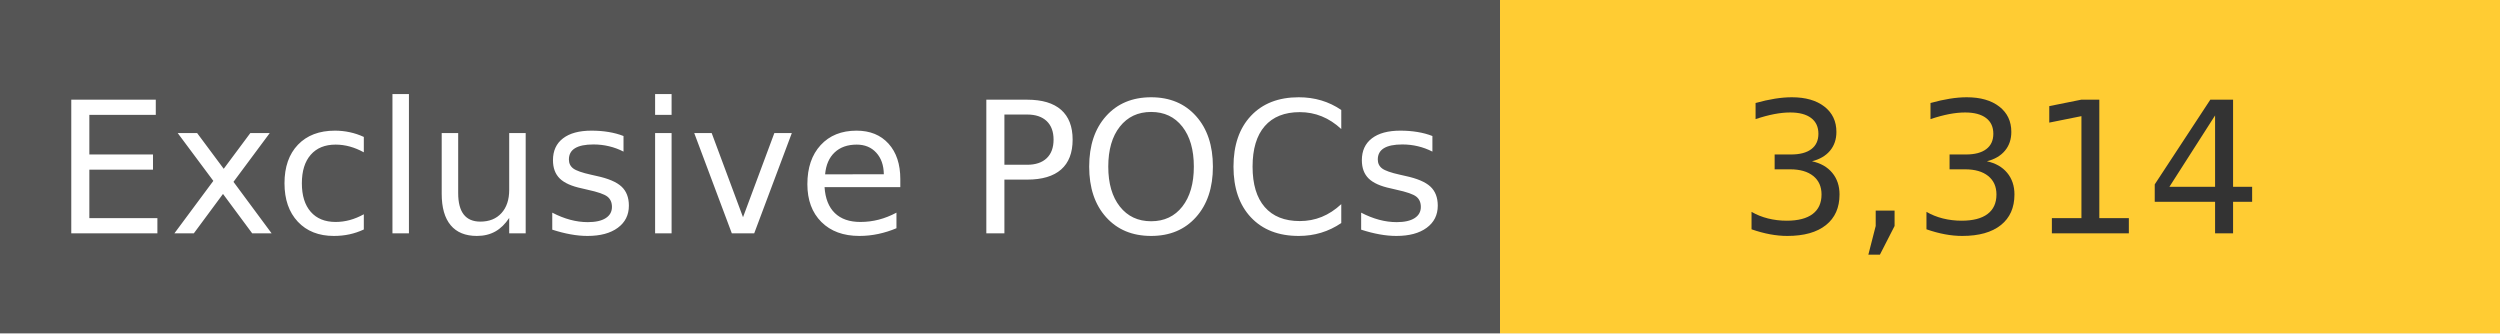
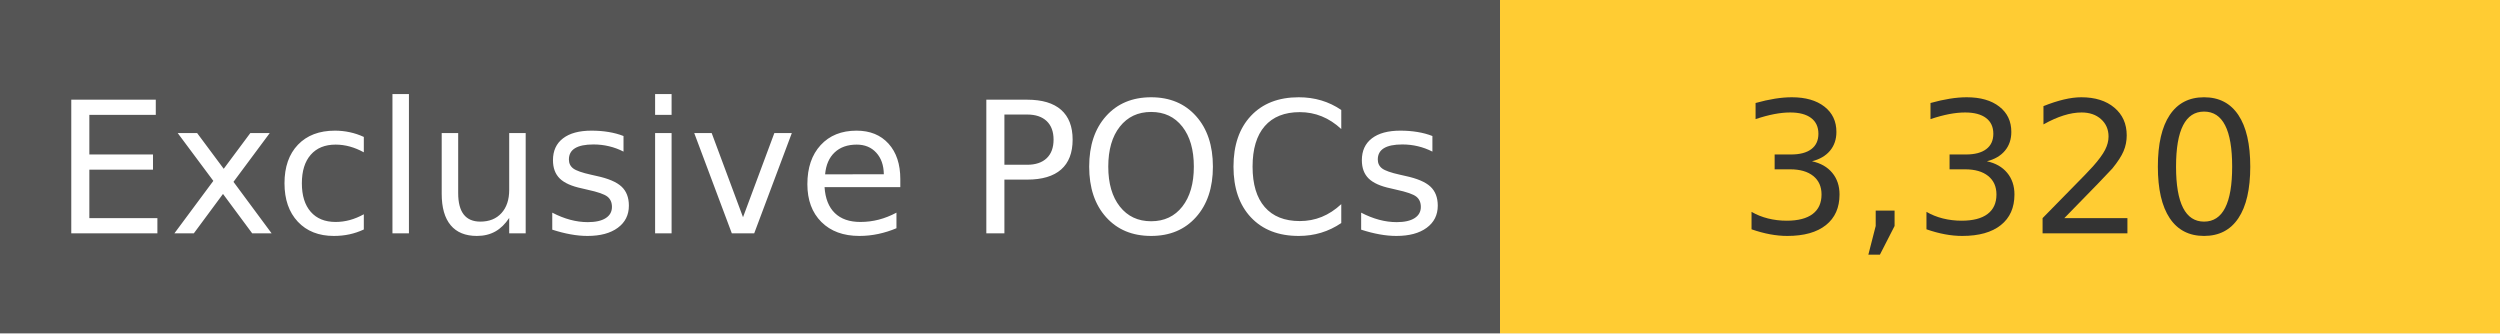
<svg xmlns="http://www.w3.org/2000/svg" width="150" height="20" role="img">
  <linearGradient id="s" x2="0" y2="100%">
    <stop offset="0" stop-color="#bbb" stop-opacity=".1" />
    <stop offset="1" stop-opacity=".1" />
  </linearGradient>
  <g>
    <rect width="90" height="20" fill="#555" />
    <rect x="90" width="267" height="20" fill="#ffcc33" />
  </g>
  <g fill="#fff" text-anchor="middle" font-family="Verdana,Geneva,DejaVu Sans,sans-serif" text-rendering="geometricPrecision" font-size="110">
    <text x="450" y="140" transform="scale(.1)" fill="#fff">
            Exclusive POCs
        </text>
    <text x="1200" y="140" transform="scale(.1)" fill="#333">
-             3,314
+             3,320
        </text>
  </g>
</svg>
